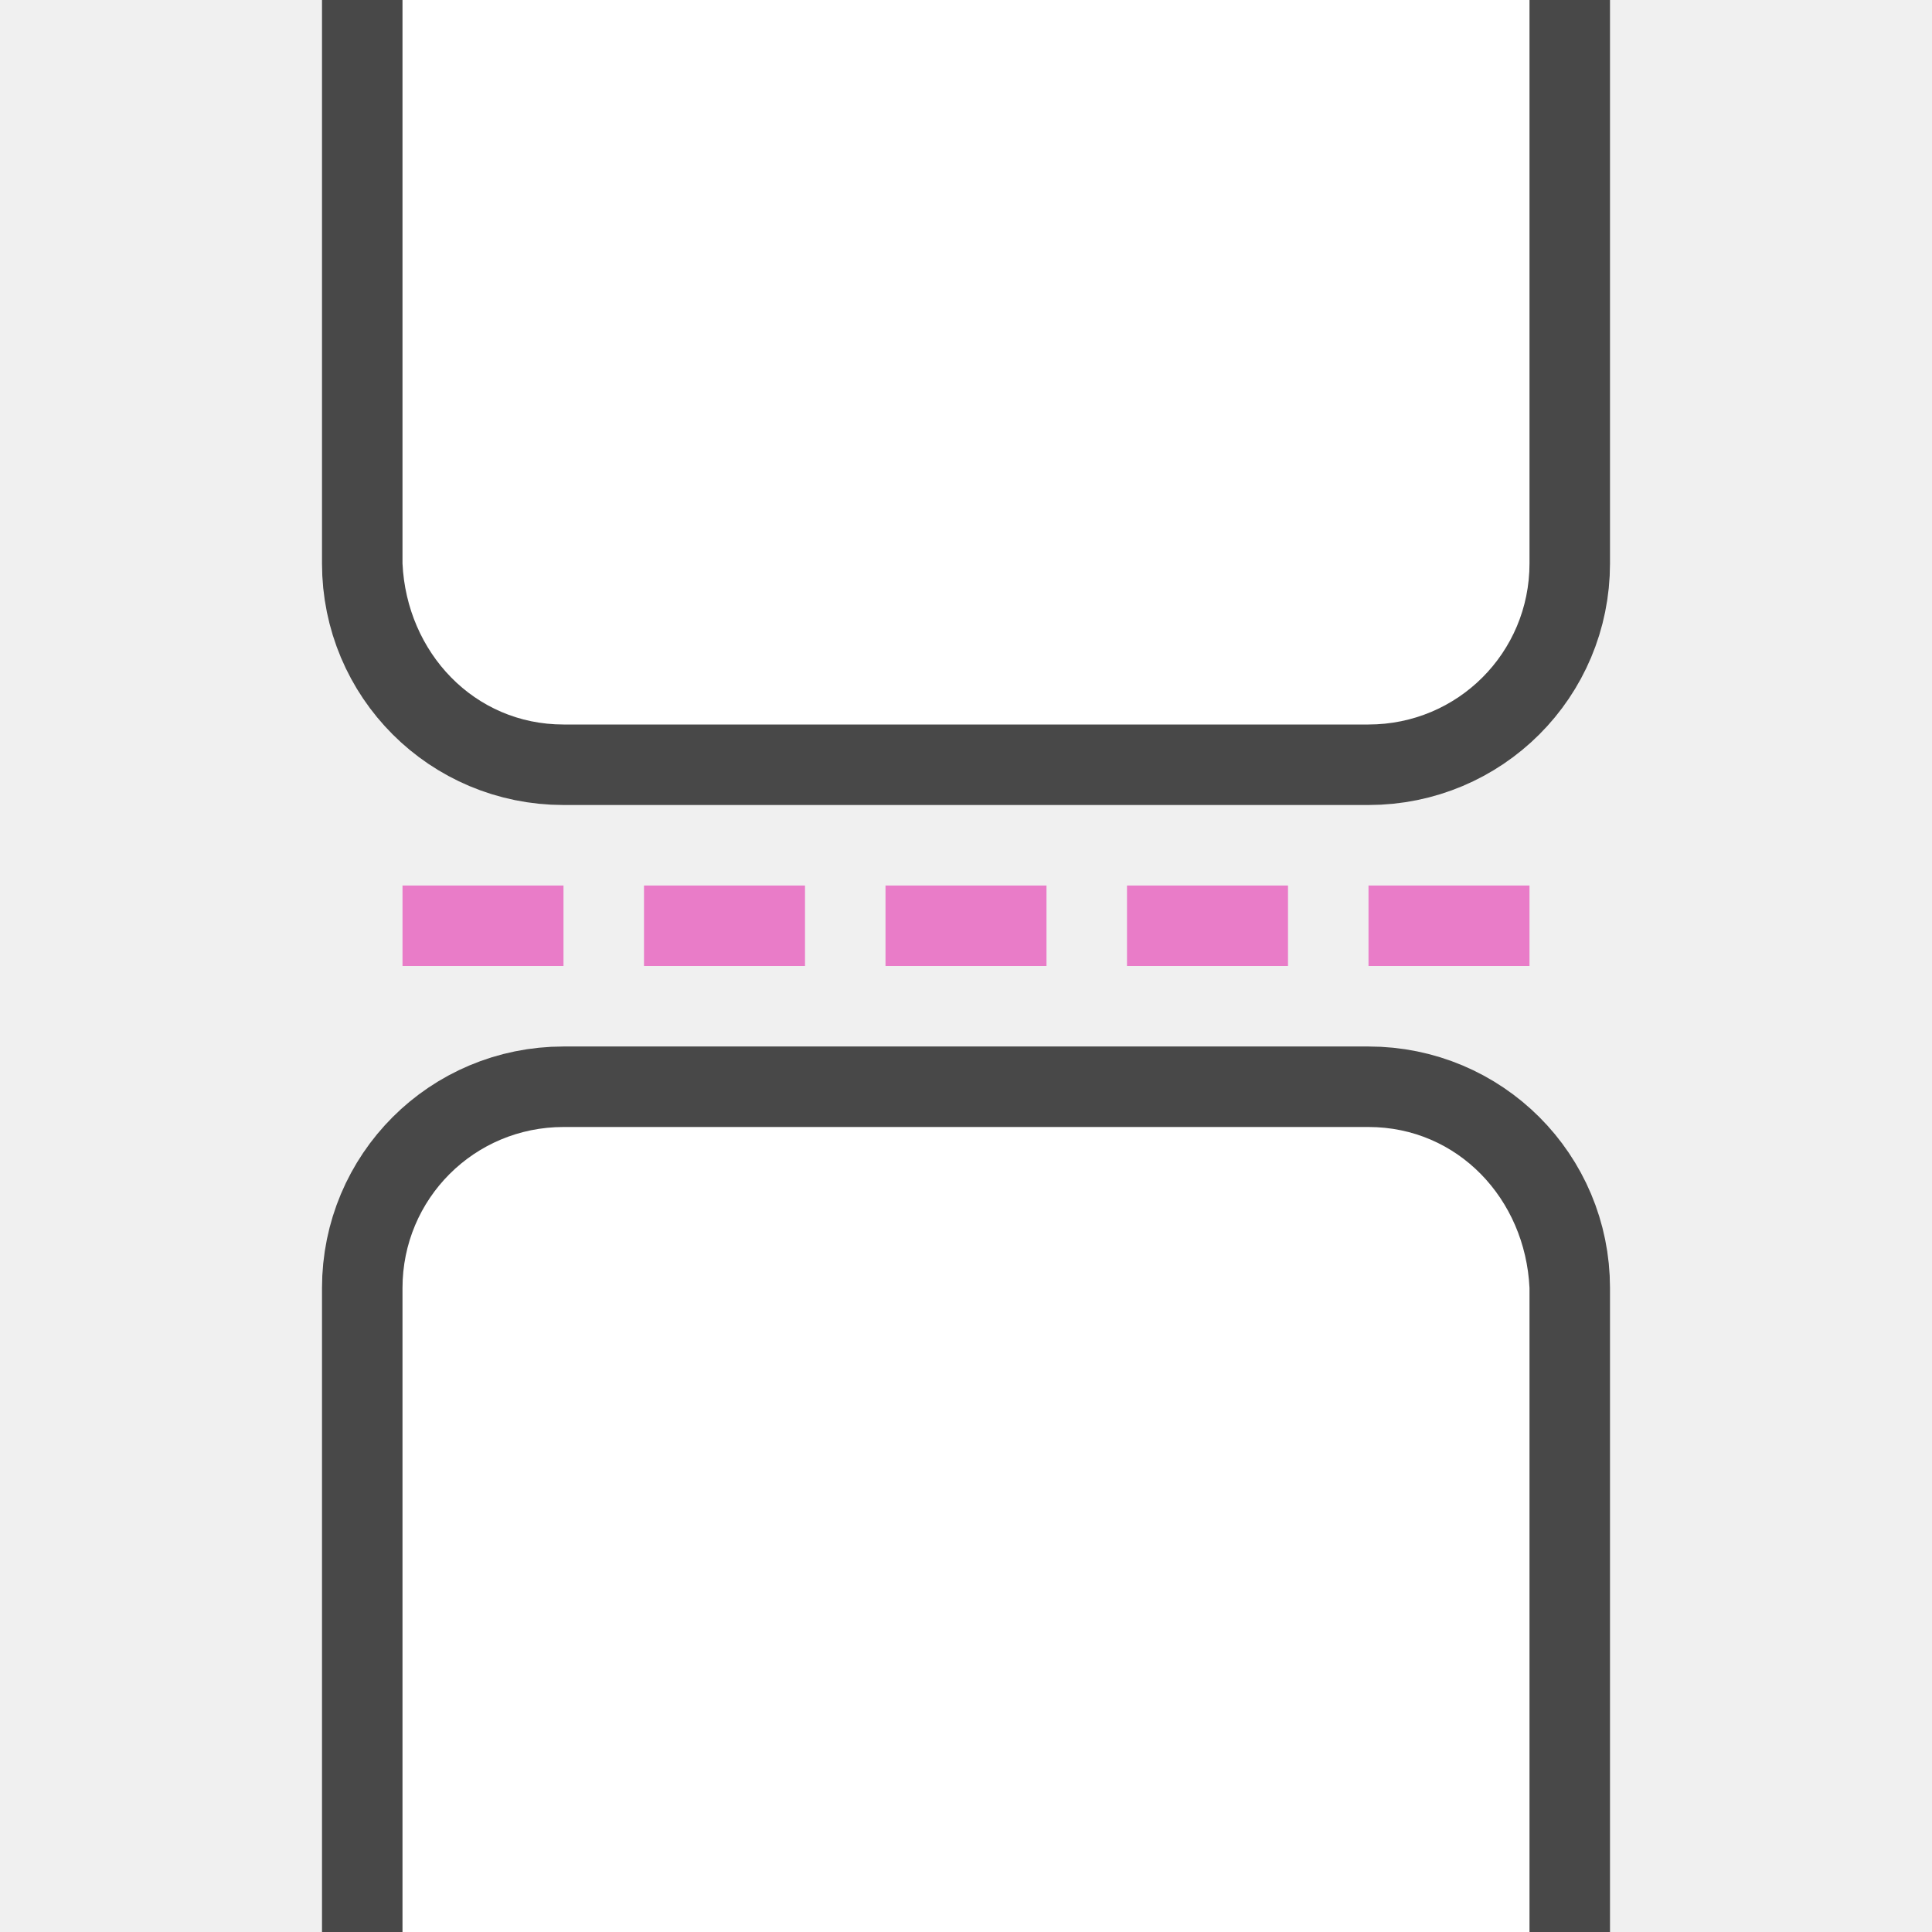
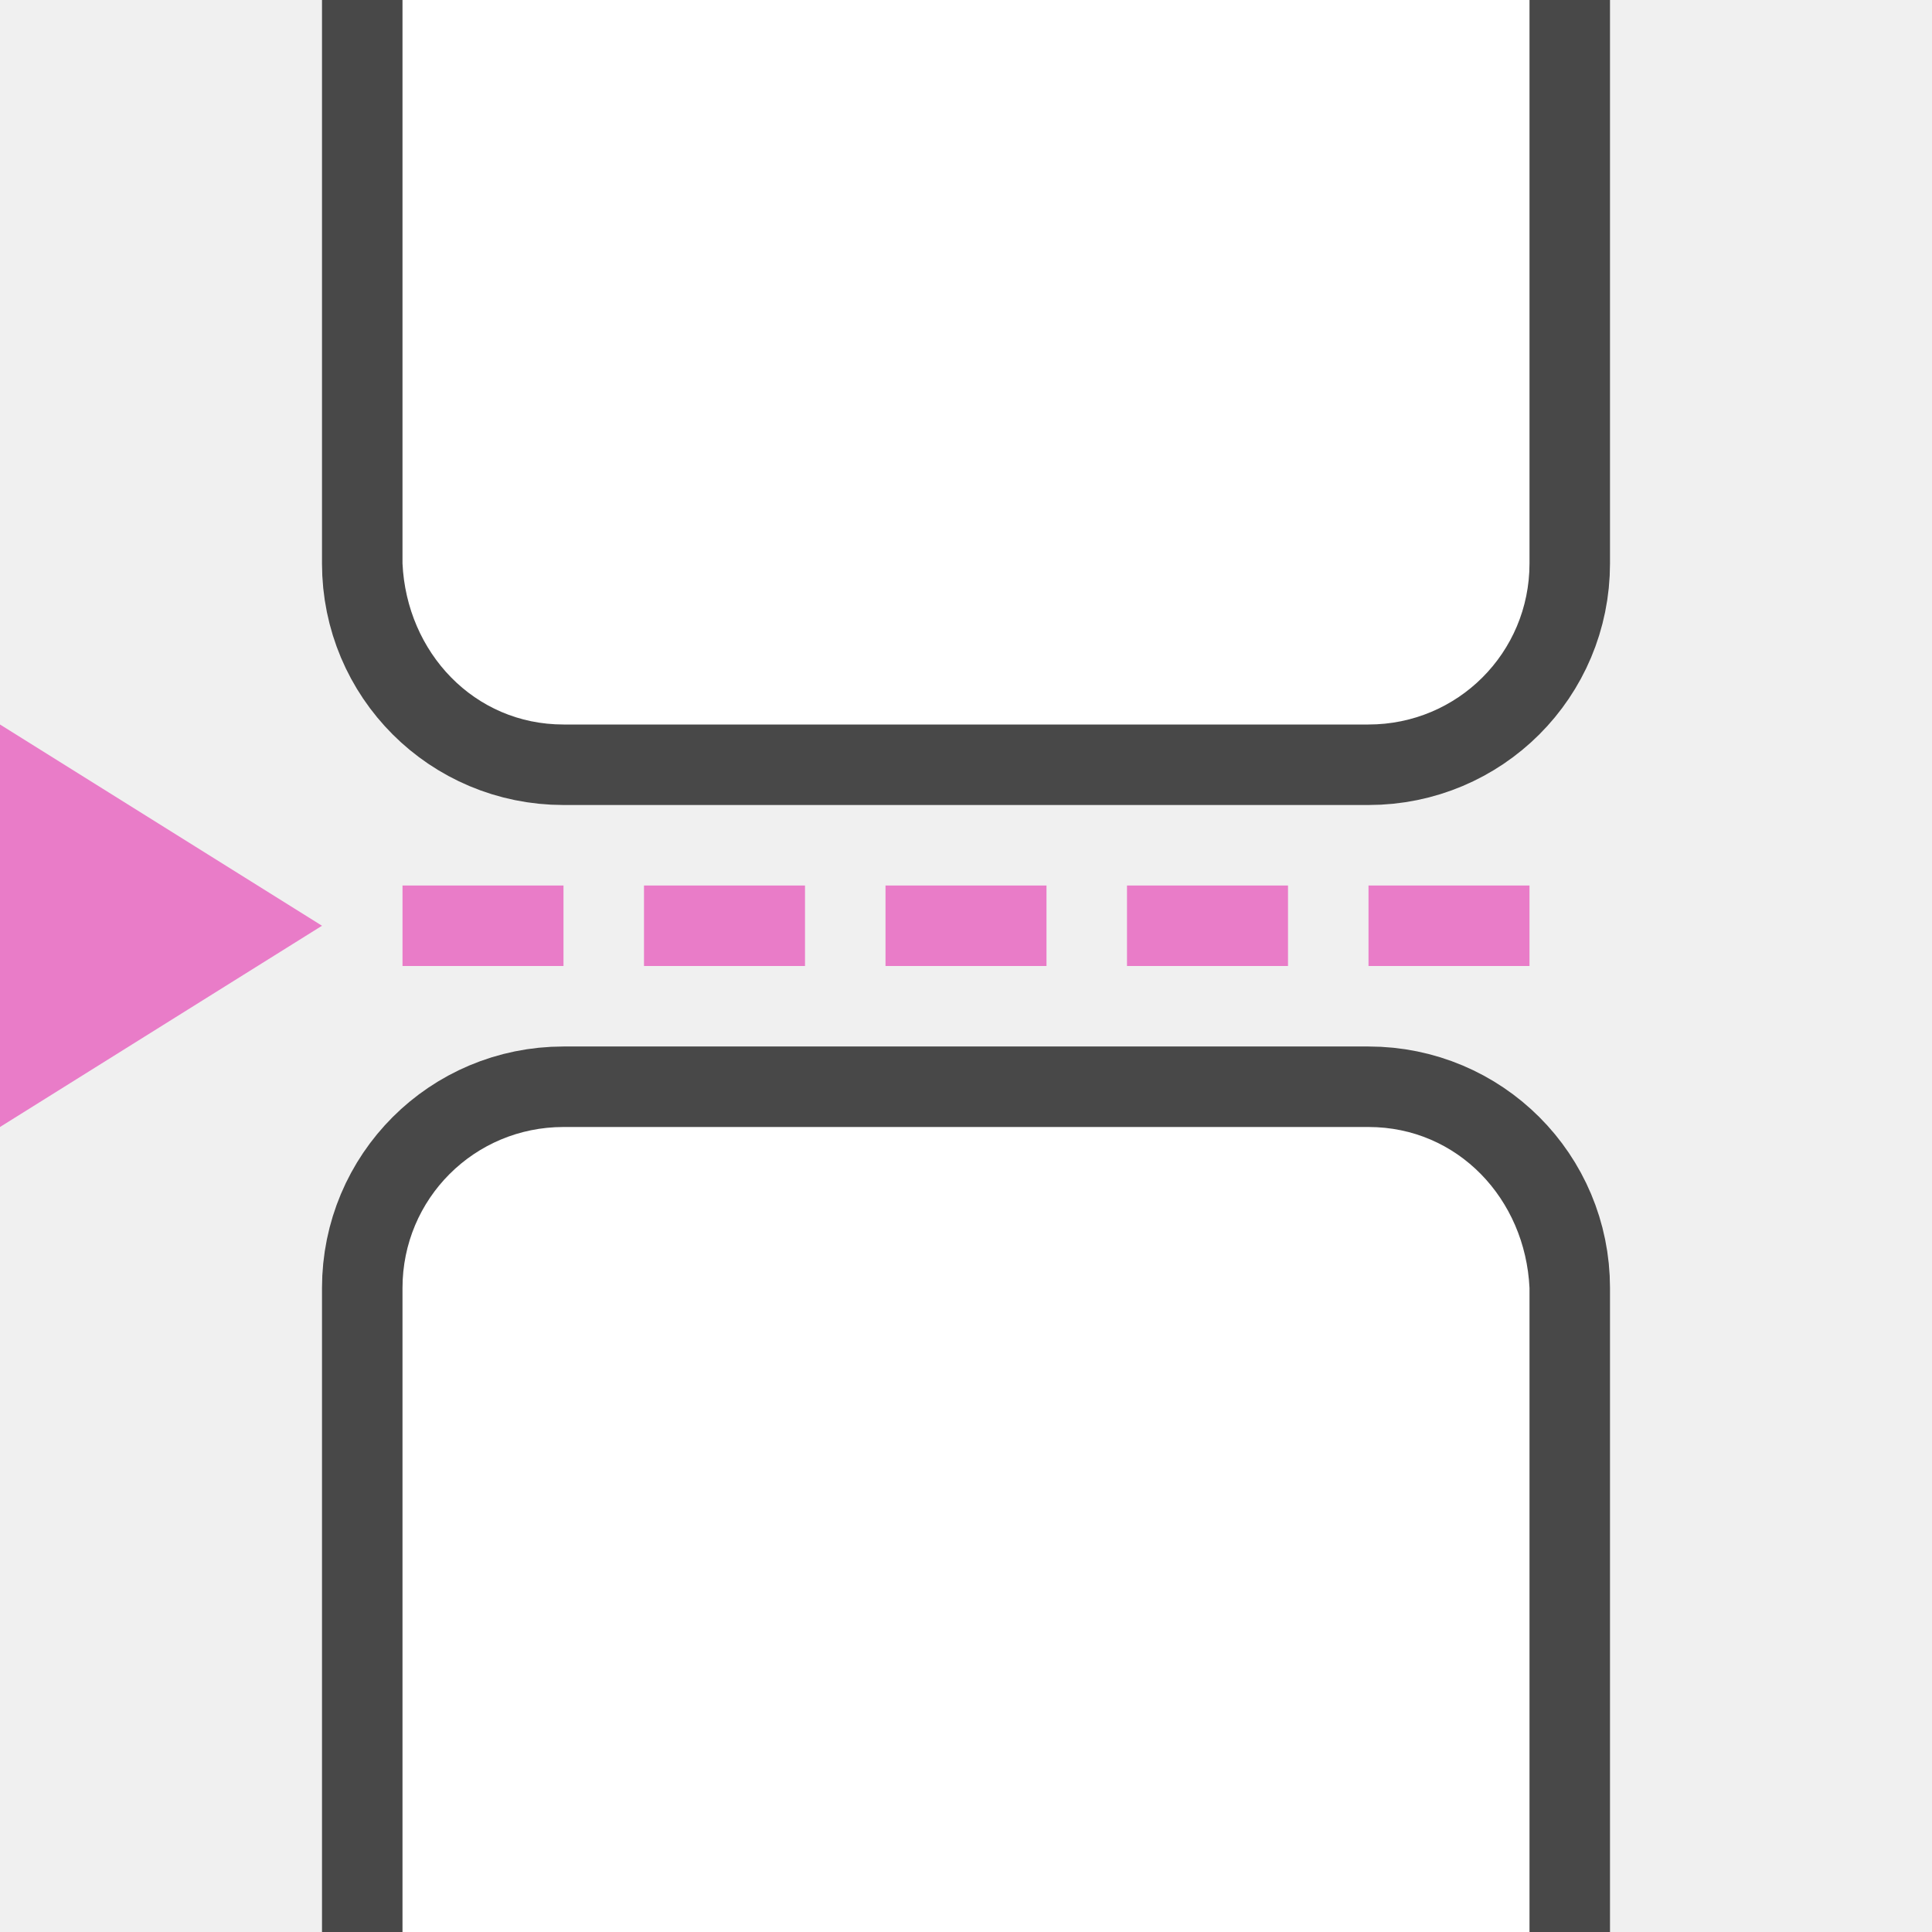
<svg xmlns="http://www.w3.org/2000/svg" viewBox="0 0 24 24" version="1.1" id="svg6">
  <defs id="defs10" />
  <path style="opacity:0.7;vector-effect:none;fill:#000000;fill-opacity:1;stroke:#000000;stroke-width:2;stroke-linecap:butt;stroke-linejoin:round;stroke-miterlimit:4;stroke-dasharray:none;stroke-dashoffset:0;stroke-opacity:1" d="m 19,0 v 7 c 0,1.108 -0.892,2 -2,2 H 7 C 5.892,9 5,8.108 5,7 V 0 Z" id="rect2646-6" />
  <path style="opacity:1;vector-effect:none;fill:#ffffff;fill-opacity:1;stroke:none;stroke-width:4;stroke-linecap:butt;stroke-linejoin:round;stroke-miterlimit:4;stroke-dasharray:none;stroke-dashoffset:0;stroke-opacity:1" d="m 19,0 v 7 c 0,1.108 -0.892,2 -2,2 H 7 C 5.892,9 5.052,8.107 5,7 V 0 Z" id="rect2646" />
  <rect style="opacity:1;fill:#e97cc8;fill-opacity:1;stroke:none;stroke-width:1.633;stroke-linecap:round;stroke-linejoin:round;stroke-miterlimit:4;stroke-dasharray:none;stroke-opacity:1" id="rect828" width="2" height="1" x="8" y="11" />
  <rect style="opacity:1;fill:#e97cc8;fill-opacity:1;stroke:none;stroke-width:1.633;stroke-linecap:round;stroke-linejoin:round;stroke-miterlimit:4;stroke-dasharray:none;stroke-opacity:1" id="rect832" width="2" height="1" x="14" y="11" />
  <rect y="11" x="11" height="1" width="2" id="rect834" style="opacity:1;fill:#e97cc8;fill-opacity:1;stroke:none;stroke-width:1.633;stroke-linecap:round;stroke-linejoin:round;stroke-miterlimit:4;stroke-dasharray:none;stroke-opacity:1" />
  <rect y="11" x="5" height="1" width="2" id="rect842" style="opacity:1;fill:#e97cc8;fill-opacity:1;stroke:none;stroke-width:1.633;stroke-linecap:round;stroke-linejoin:round;stroke-miterlimit:4;stroke-dasharray:none;stroke-opacity:1" />
  <rect y="11" x="17" height="1" width="2" id="rect844" style="opacity:1;fill:#e97cc8;fill-opacity:1;stroke:none;stroke-width:1.633;stroke-linecap:round;stroke-linejoin:round;stroke-miterlimit:4;stroke-dasharray:none;stroke-opacity:1" />
  <path style="opacity:0.7;vector-effect:none;fill:#000000;fill-opacity:1;stroke:#000000;stroke-width:2;stroke-linecap:butt;stroke-linejoin:round;stroke-miterlimit:4;stroke-dasharray:none;stroke-dashoffset:0;stroke-opacity:1" d="m 5,24 v -8 c 0,-1.108 0.892,-2 2,-2 h 10 c 1.108,0 2,0.892 2,2 v 8 z" id="path866" />
  <path style="opacity:1;vector-effect:none;fill:#ffffff;fill-opacity:1;stroke:none;stroke-width:4;stroke-linecap:butt;stroke-linejoin:round;stroke-miterlimit:4;stroke-dasharray:none;stroke-dashoffset:0;stroke-opacity:1" d="m 5,24 v -8 c 0,-1.108 0.892,-2 2,-2 h 10 c 1.108,0 1.948,0.893 2,2 v 8 z" id="path868" />
+   <path style="fill:#e97cc8;fill-opacity:1;stroke:none;stroke-width:1px;stroke-linecap:butt;stroke-linejoin:miter" d="M 0,9 4,11.5 0,14 Z" id="path844" />
</svg>
